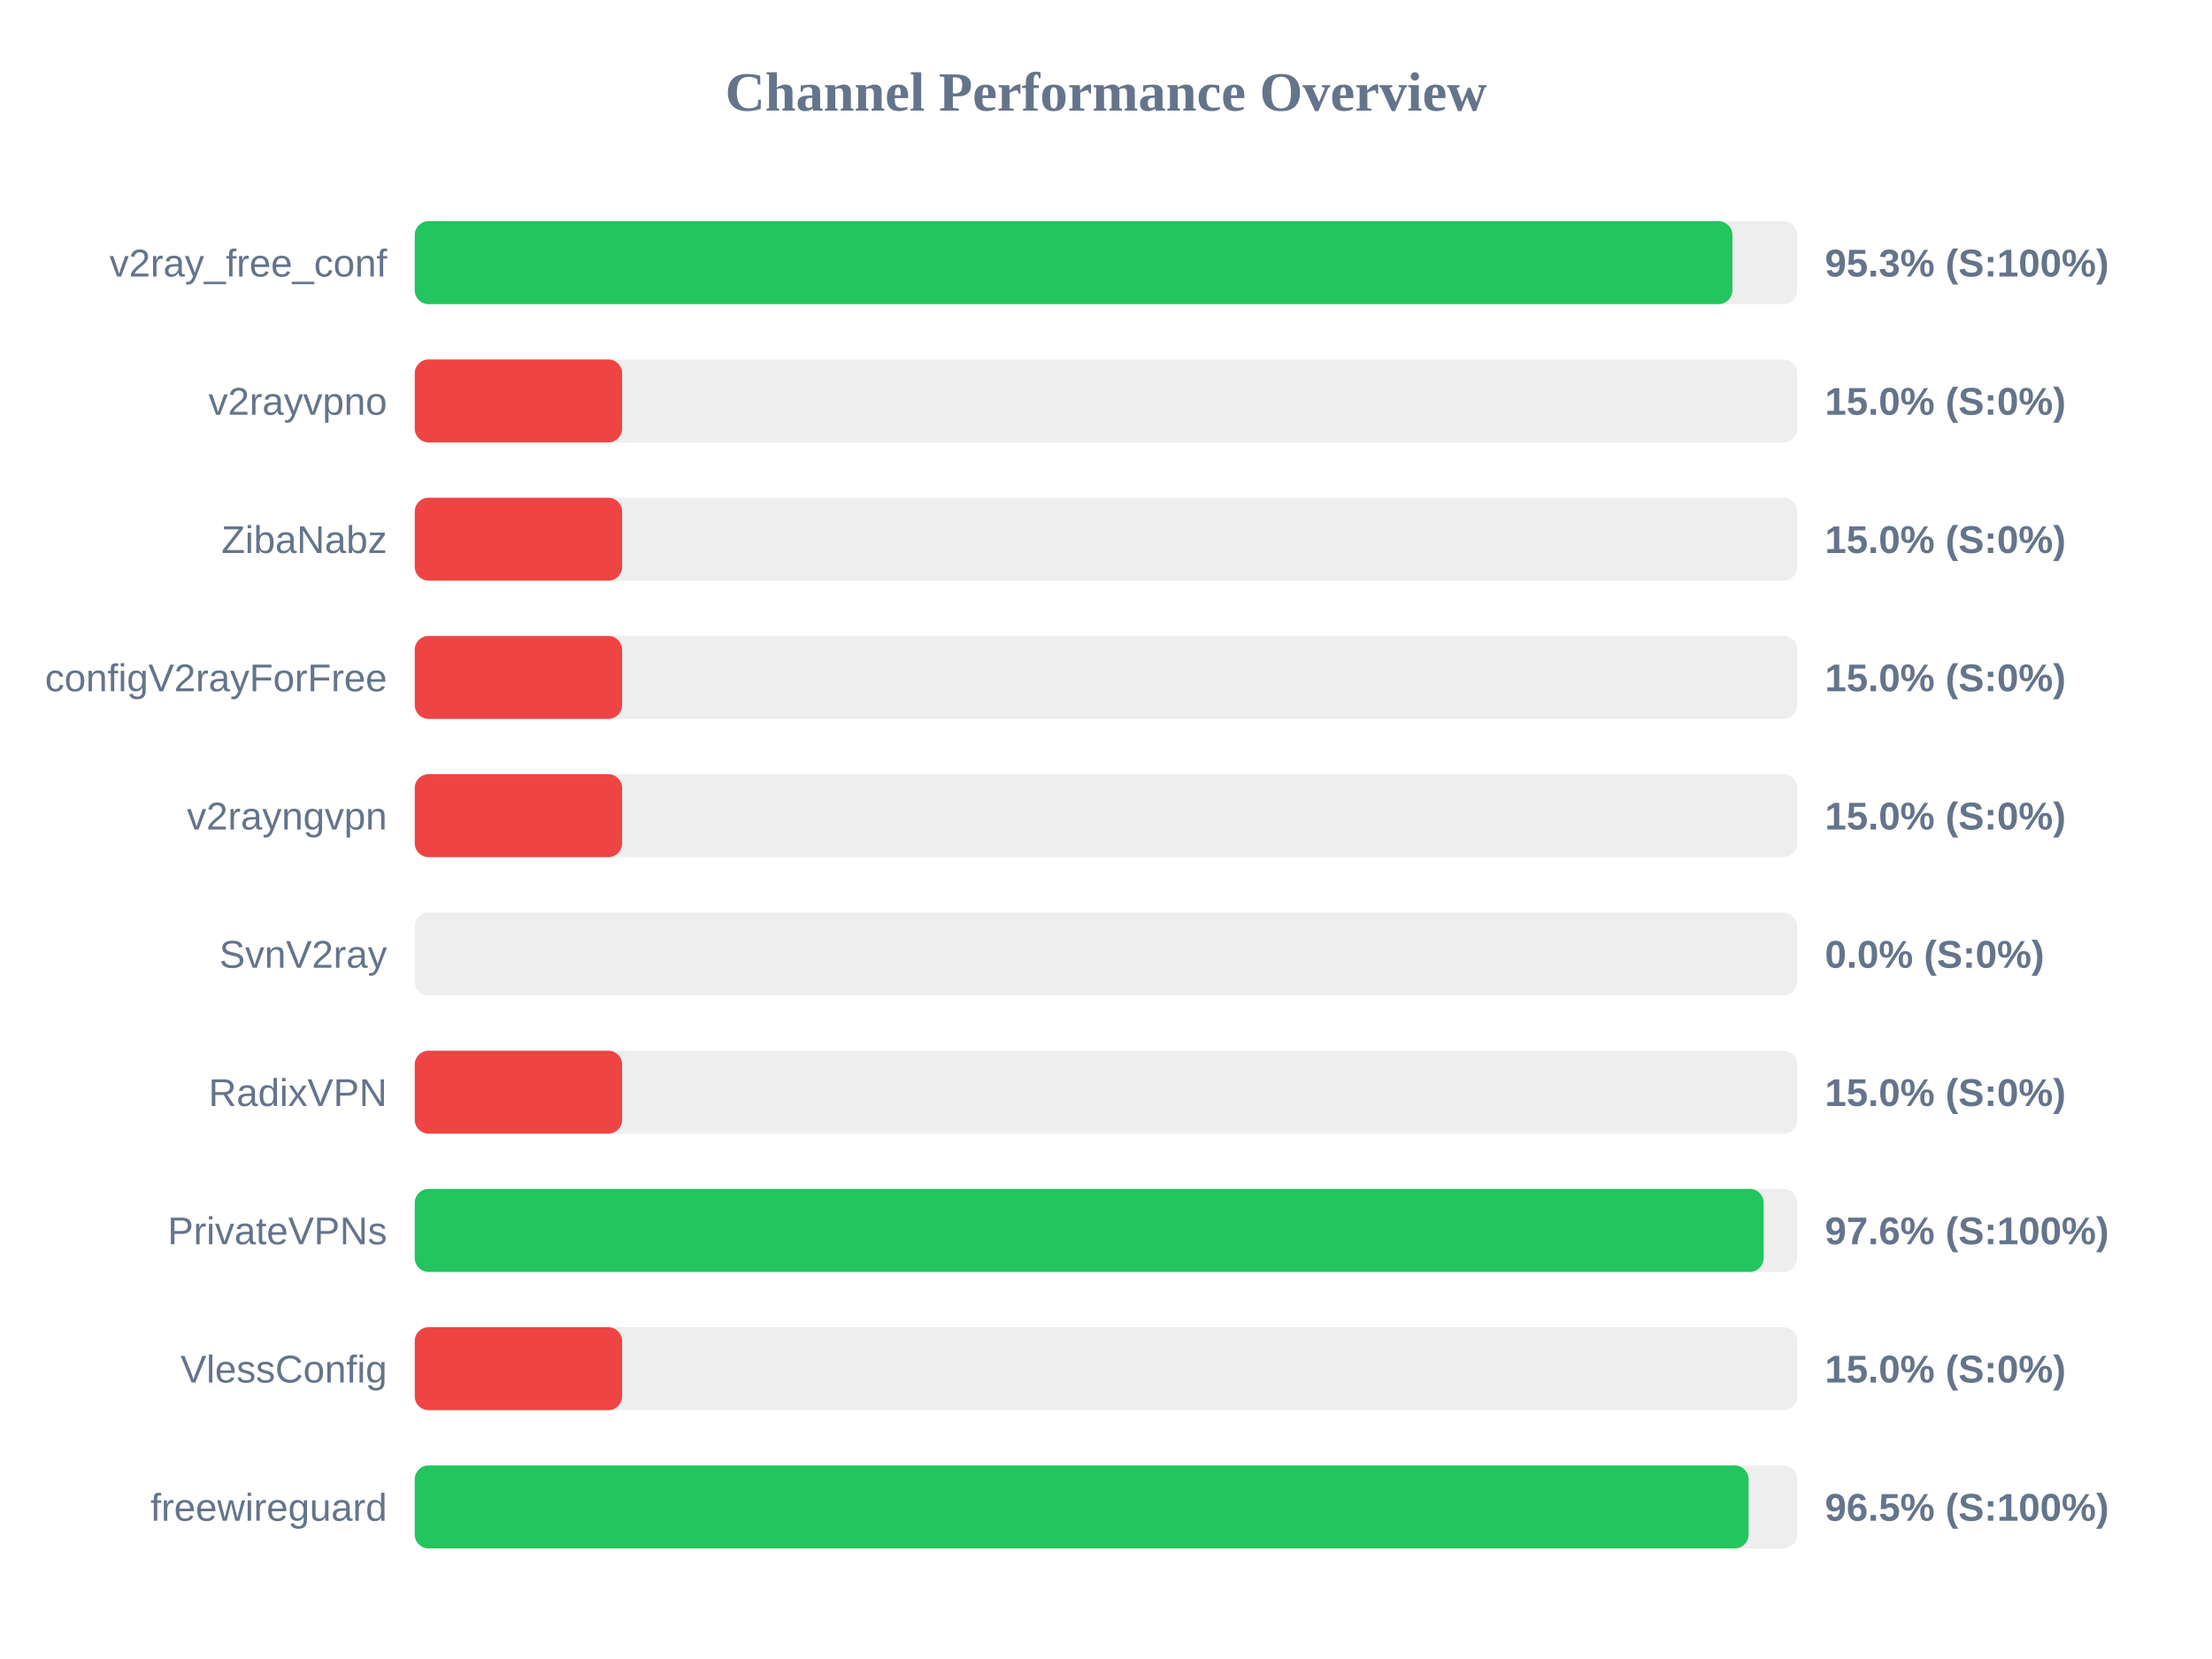
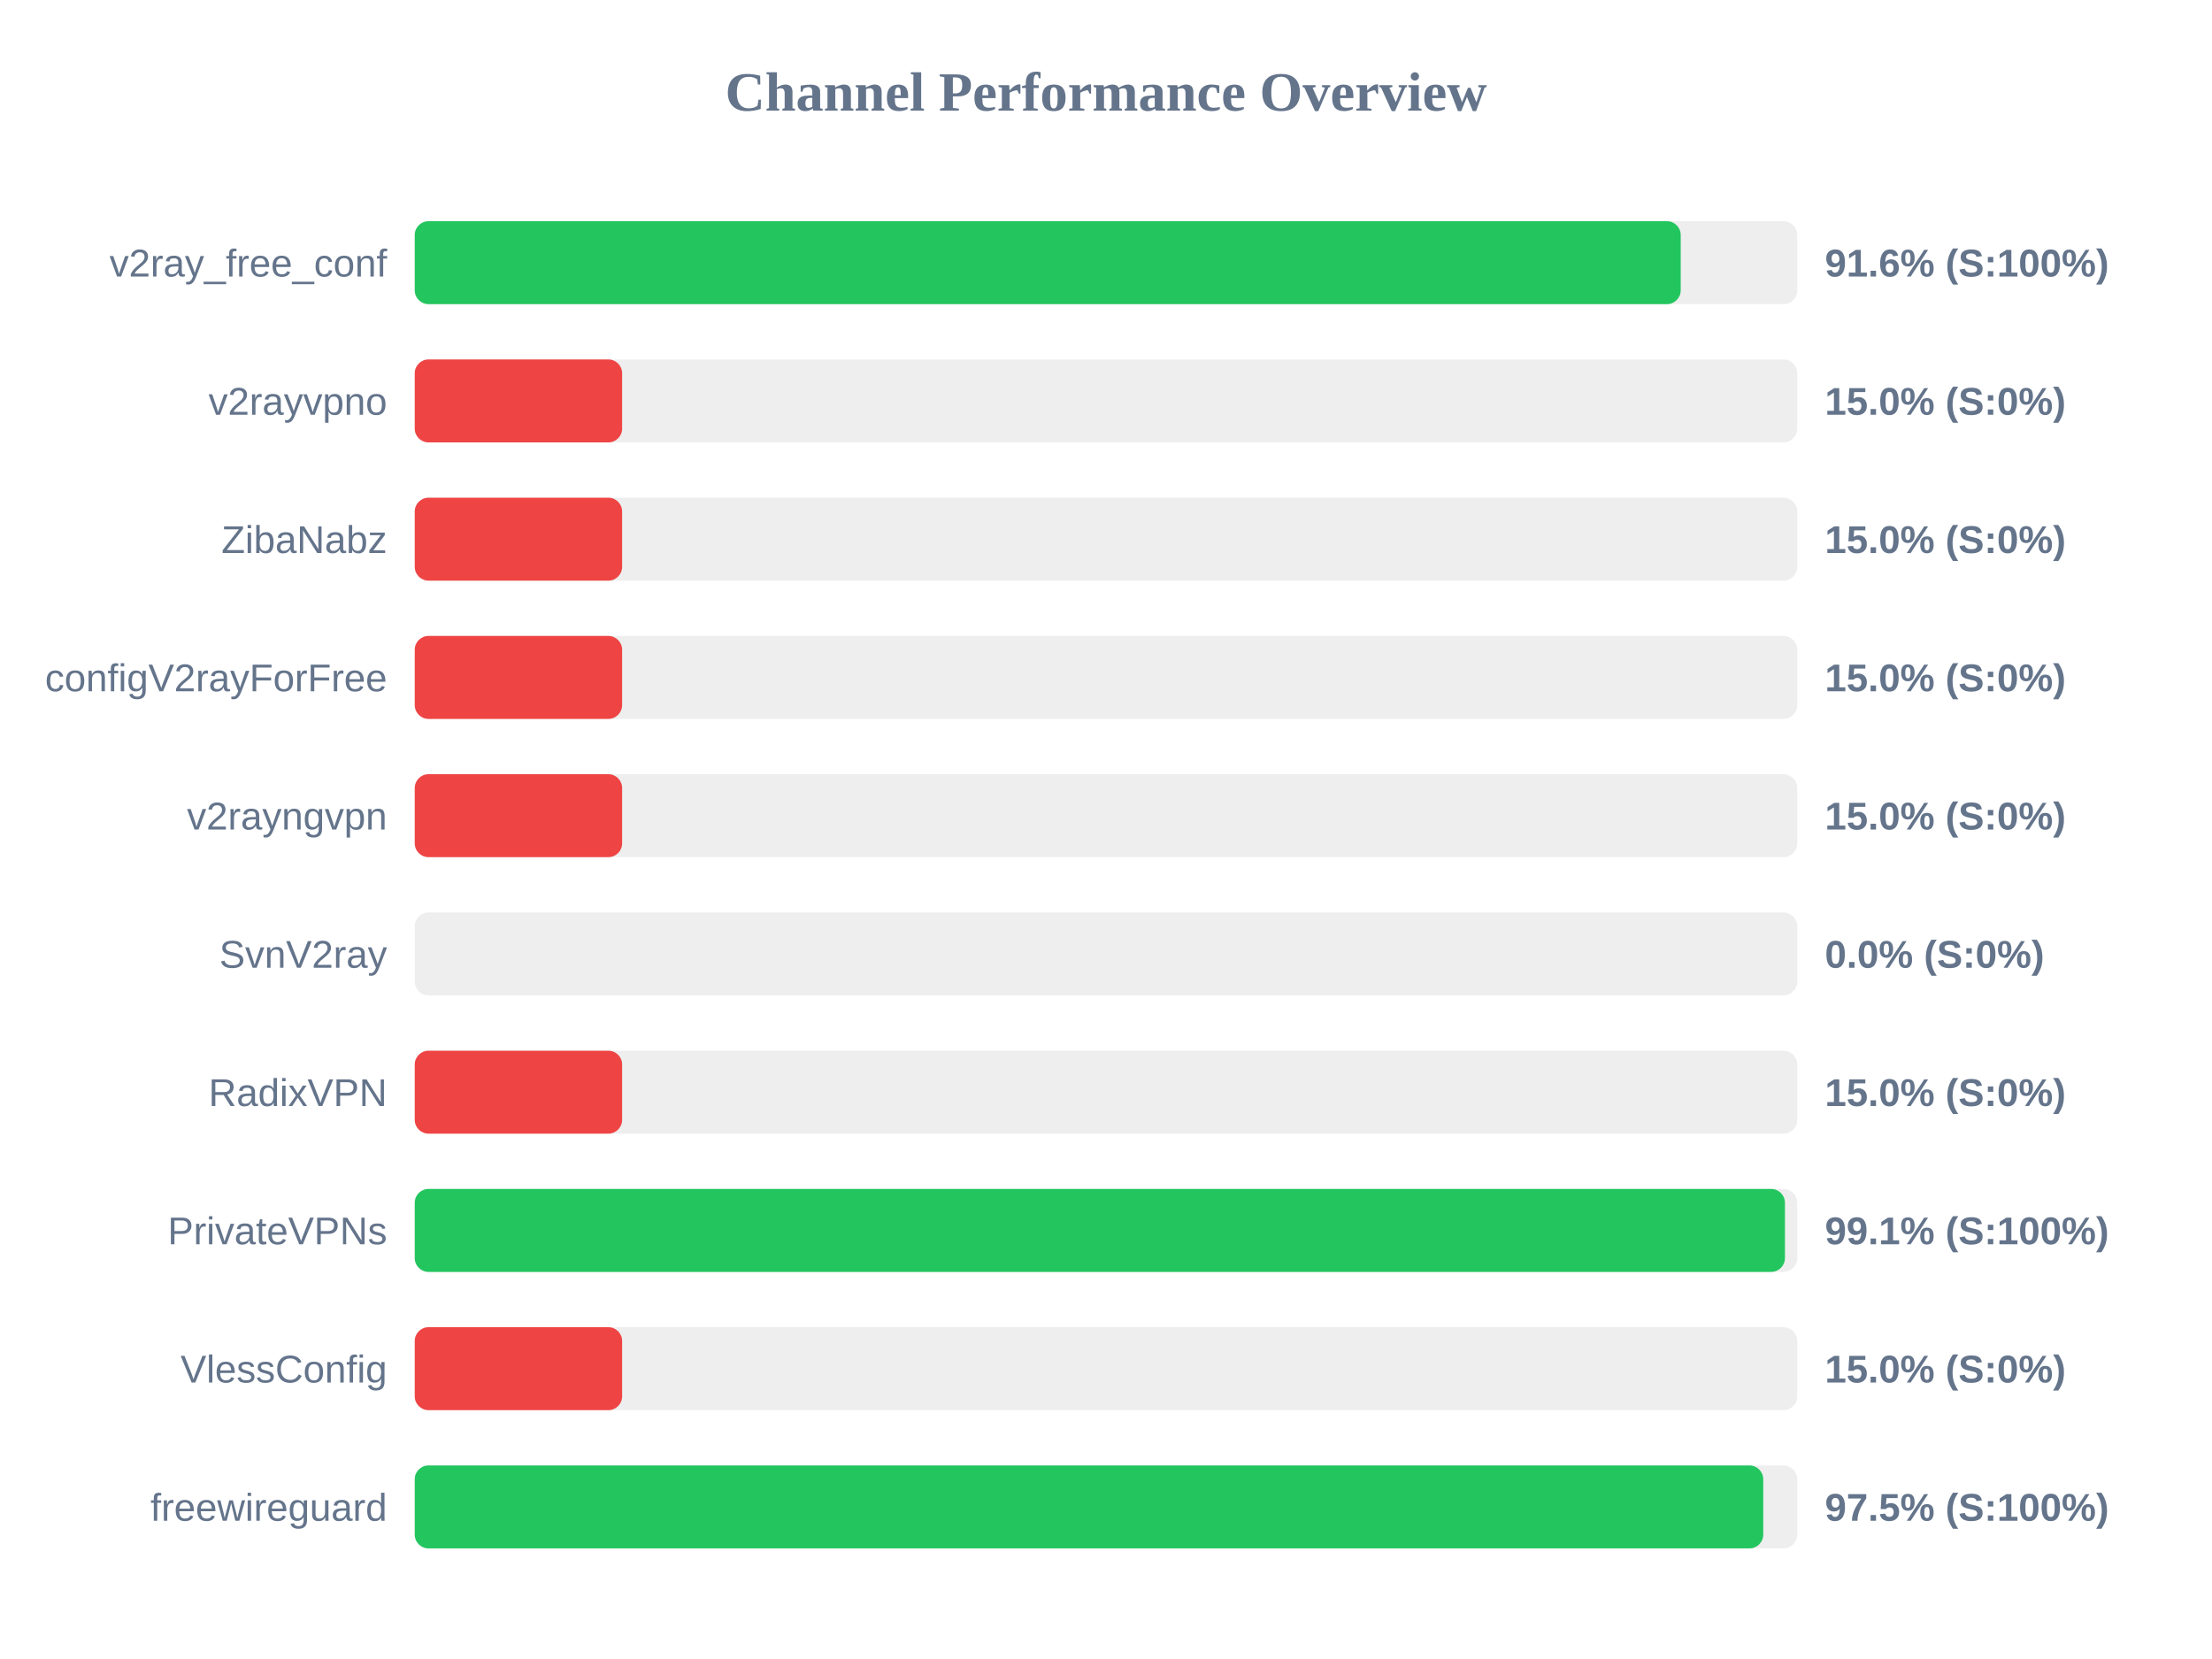
<svg xmlns="http://www.w3.org/2000/svg" width="800" height="600" version="1.1">
  <style>
        .row { font: 14px Arial; fill: #64748b; }
        .score { font: bold 14px Arial; fill: #64748b; }
    </style>
  <text x="400" y="40" text-anchor="middle" font-size="20px" font-weight="bold" fill="#64748b">Channel Performance Overview</text>
  <rect x="150" y="80" width="500" height="30" fill="#eee" rx="5" />
-   <rect x="150" y="80" width="476.55" height="30" fill="#22c55e" rx="5" />
+   <rect x="150" y="80" width="457.85" height="30" fill="#22c55e" rx="5" />
  <text x="140" y="100" text-anchor="end" class="row">v2ray_free_conf</text>
-   <text x="660" y="100" text-anchor="start" class="score">95.3% (S:100%)</text>
+   <text x="660" y="100" text-anchor="start" class="score">91.6% (S:100%)</text>
  <rect x="150" y="130" width="500" height="30" fill="#eee" rx="5" />
  <rect x="150" y="130" width="75.0" height="30" fill="#ef4444" rx="5" />
  <text x="140" y="150" text-anchor="end" class="row">v2rayvpno</text>
  <text x="660" y="150" text-anchor="start" class="score">15.0% (S:0%)</text>
  <rect x="150" y="180" width="500" height="30" fill="#eee" rx="5" />
  <rect x="150" y="180" width="75.0" height="30" fill="#ef4444" rx="5" />
  <text x="140" y="200" text-anchor="end" class="row">ZibaNabz</text>
  <text x="660" y="200" text-anchor="start" class="score">15.0% (S:0%)</text>
  <rect x="150" y="230" width="500" height="30" fill="#eee" rx="5" />
  <rect x="150" y="230" width="75.0" height="30" fill="#ef4444" rx="5" />
  <text x="140" y="250" text-anchor="end" class="row">configV2rayForFree</text>
  <text x="660" y="250" text-anchor="start" class="score">15.0% (S:0%)</text>
  <rect x="150" y="280" width="500" height="30" fill="#eee" rx="5" />
  <rect x="150" y="280" width="75.0" height="30" fill="#ef4444" rx="5" />
  <text x="140" y="300" text-anchor="end" class="row">v2rayngvpn</text>
  <text x="660" y="300" text-anchor="start" class="score">15.0% (S:0%)</text>
  <rect x="150" y="330" width="500" height="30" fill="#eee" rx="5" />
  <rect x="150" y="330" width="0.0" height="30" fill="#ef4444" rx="5" />
  <text x="140" y="350" text-anchor="end" class="row">SvnV2ray</text>
  <text x="660" y="350" text-anchor="start" class="score">0.0% (S:0%)</text>
  <rect x="150" y="380" width="500" height="30" fill="#eee" rx="5" />
  <rect x="150" y="380" width="75.0" height="30" fill="#ef4444" rx="5" />
  <text x="140" y="400" text-anchor="end" class="row">RadixVPN</text>
  <text x="660" y="400" text-anchor="start" class="score">15.0% (S:0%)</text>
  <rect x="150" y="430" width="500" height="30" fill="#eee" rx="5" />
-   <rect x="150" y="430" width="487.85" height="30" fill="#22c55e" rx="5" />
+   <rect x="150" y="430" width="495.55" height="30" fill="#22c55e" rx="5" />
  <text x="140" y="450" text-anchor="end" class="row">PrivateVPNs</text>
-   <text x="660" y="450" text-anchor="start" class="score">97.6% (S:100%)</text>
+   <text x="660" y="450" text-anchor="start" class="score">99.1% (S:100%)</text>
  <rect x="150" y="480" width="500" height="30" fill="#eee" rx="5" />
  <rect x="150" y="480" width="75.0" height="30" fill="#ef4444" rx="5" />
  <text x="140" y="500" text-anchor="end" class="row">VlessConfig</text>
  <text x="660" y="500" text-anchor="start" class="score">15.0% (S:0%)</text>
  <rect x="150" y="530" width="500" height="30" fill="#eee" rx="5" />
-   <rect x="150" y="530" width="482.4" height="30" fill="#22c55e" rx="5" />
+   <rect x="150" y="530" width="487.7" height="30" fill="#22c55e" rx="5" />
  <text x="140" y="550" text-anchor="end" class="row">freewireguard</text>
-   <text x="660" y="550" text-anchor="start" class="score">96.5% (S:100%)</text>
+   <text x="660" y="550" text-anchor="start" class="score">97.5% (S:100%)</text>
</svg>
